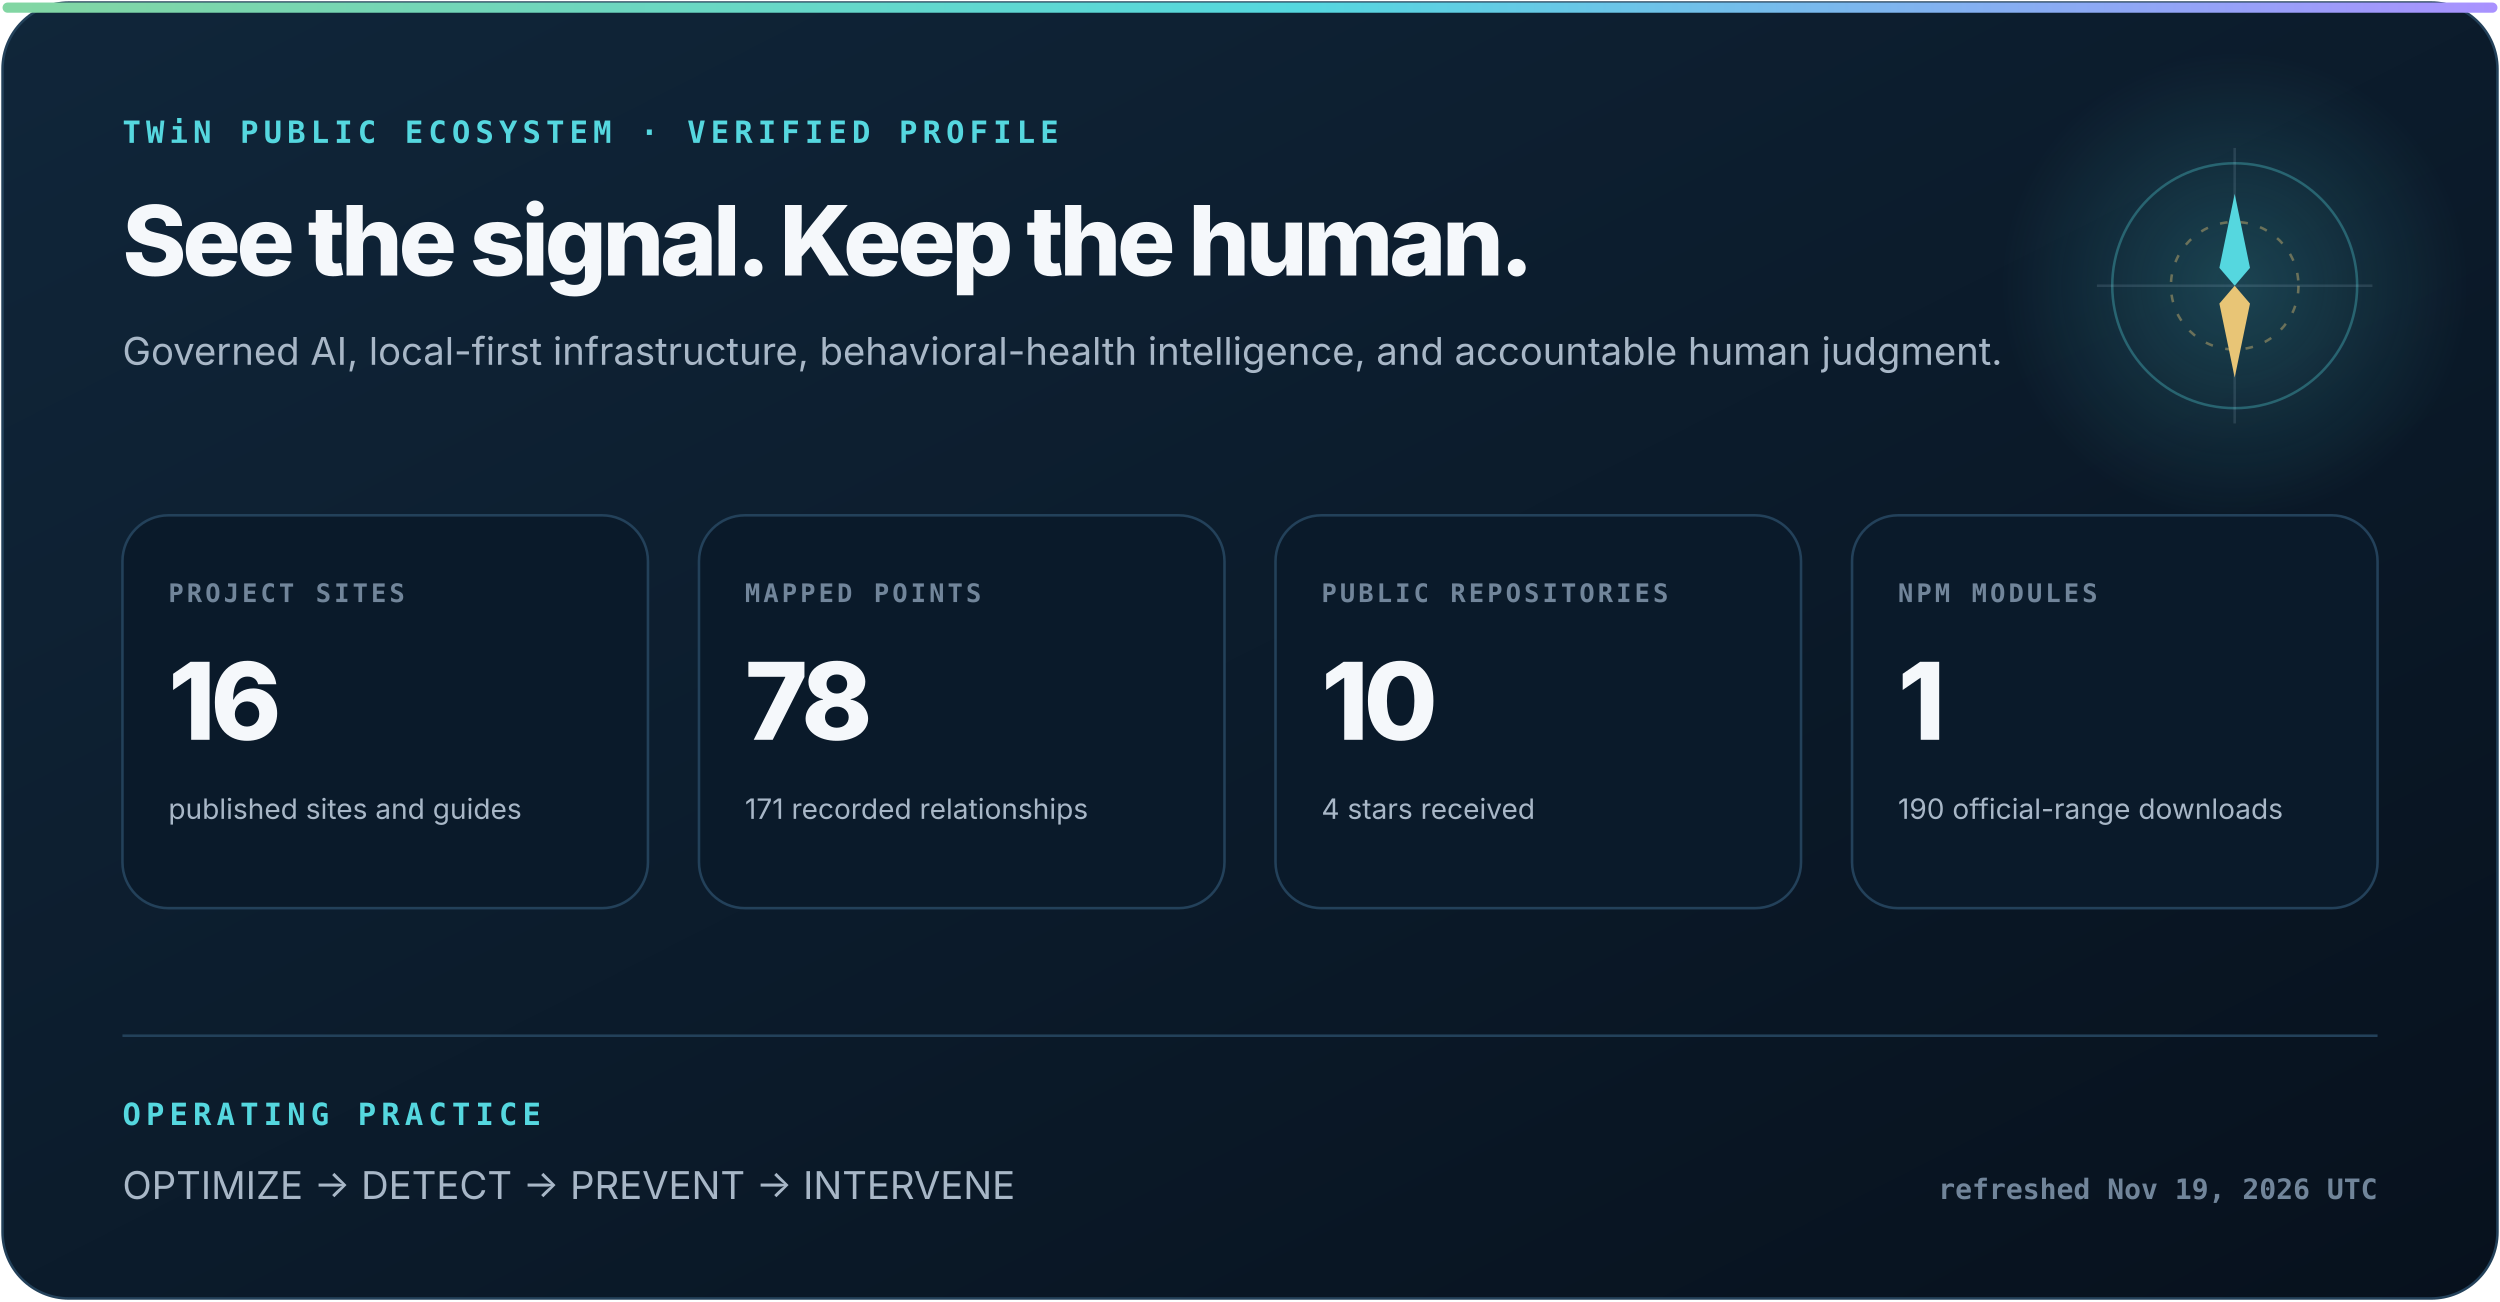
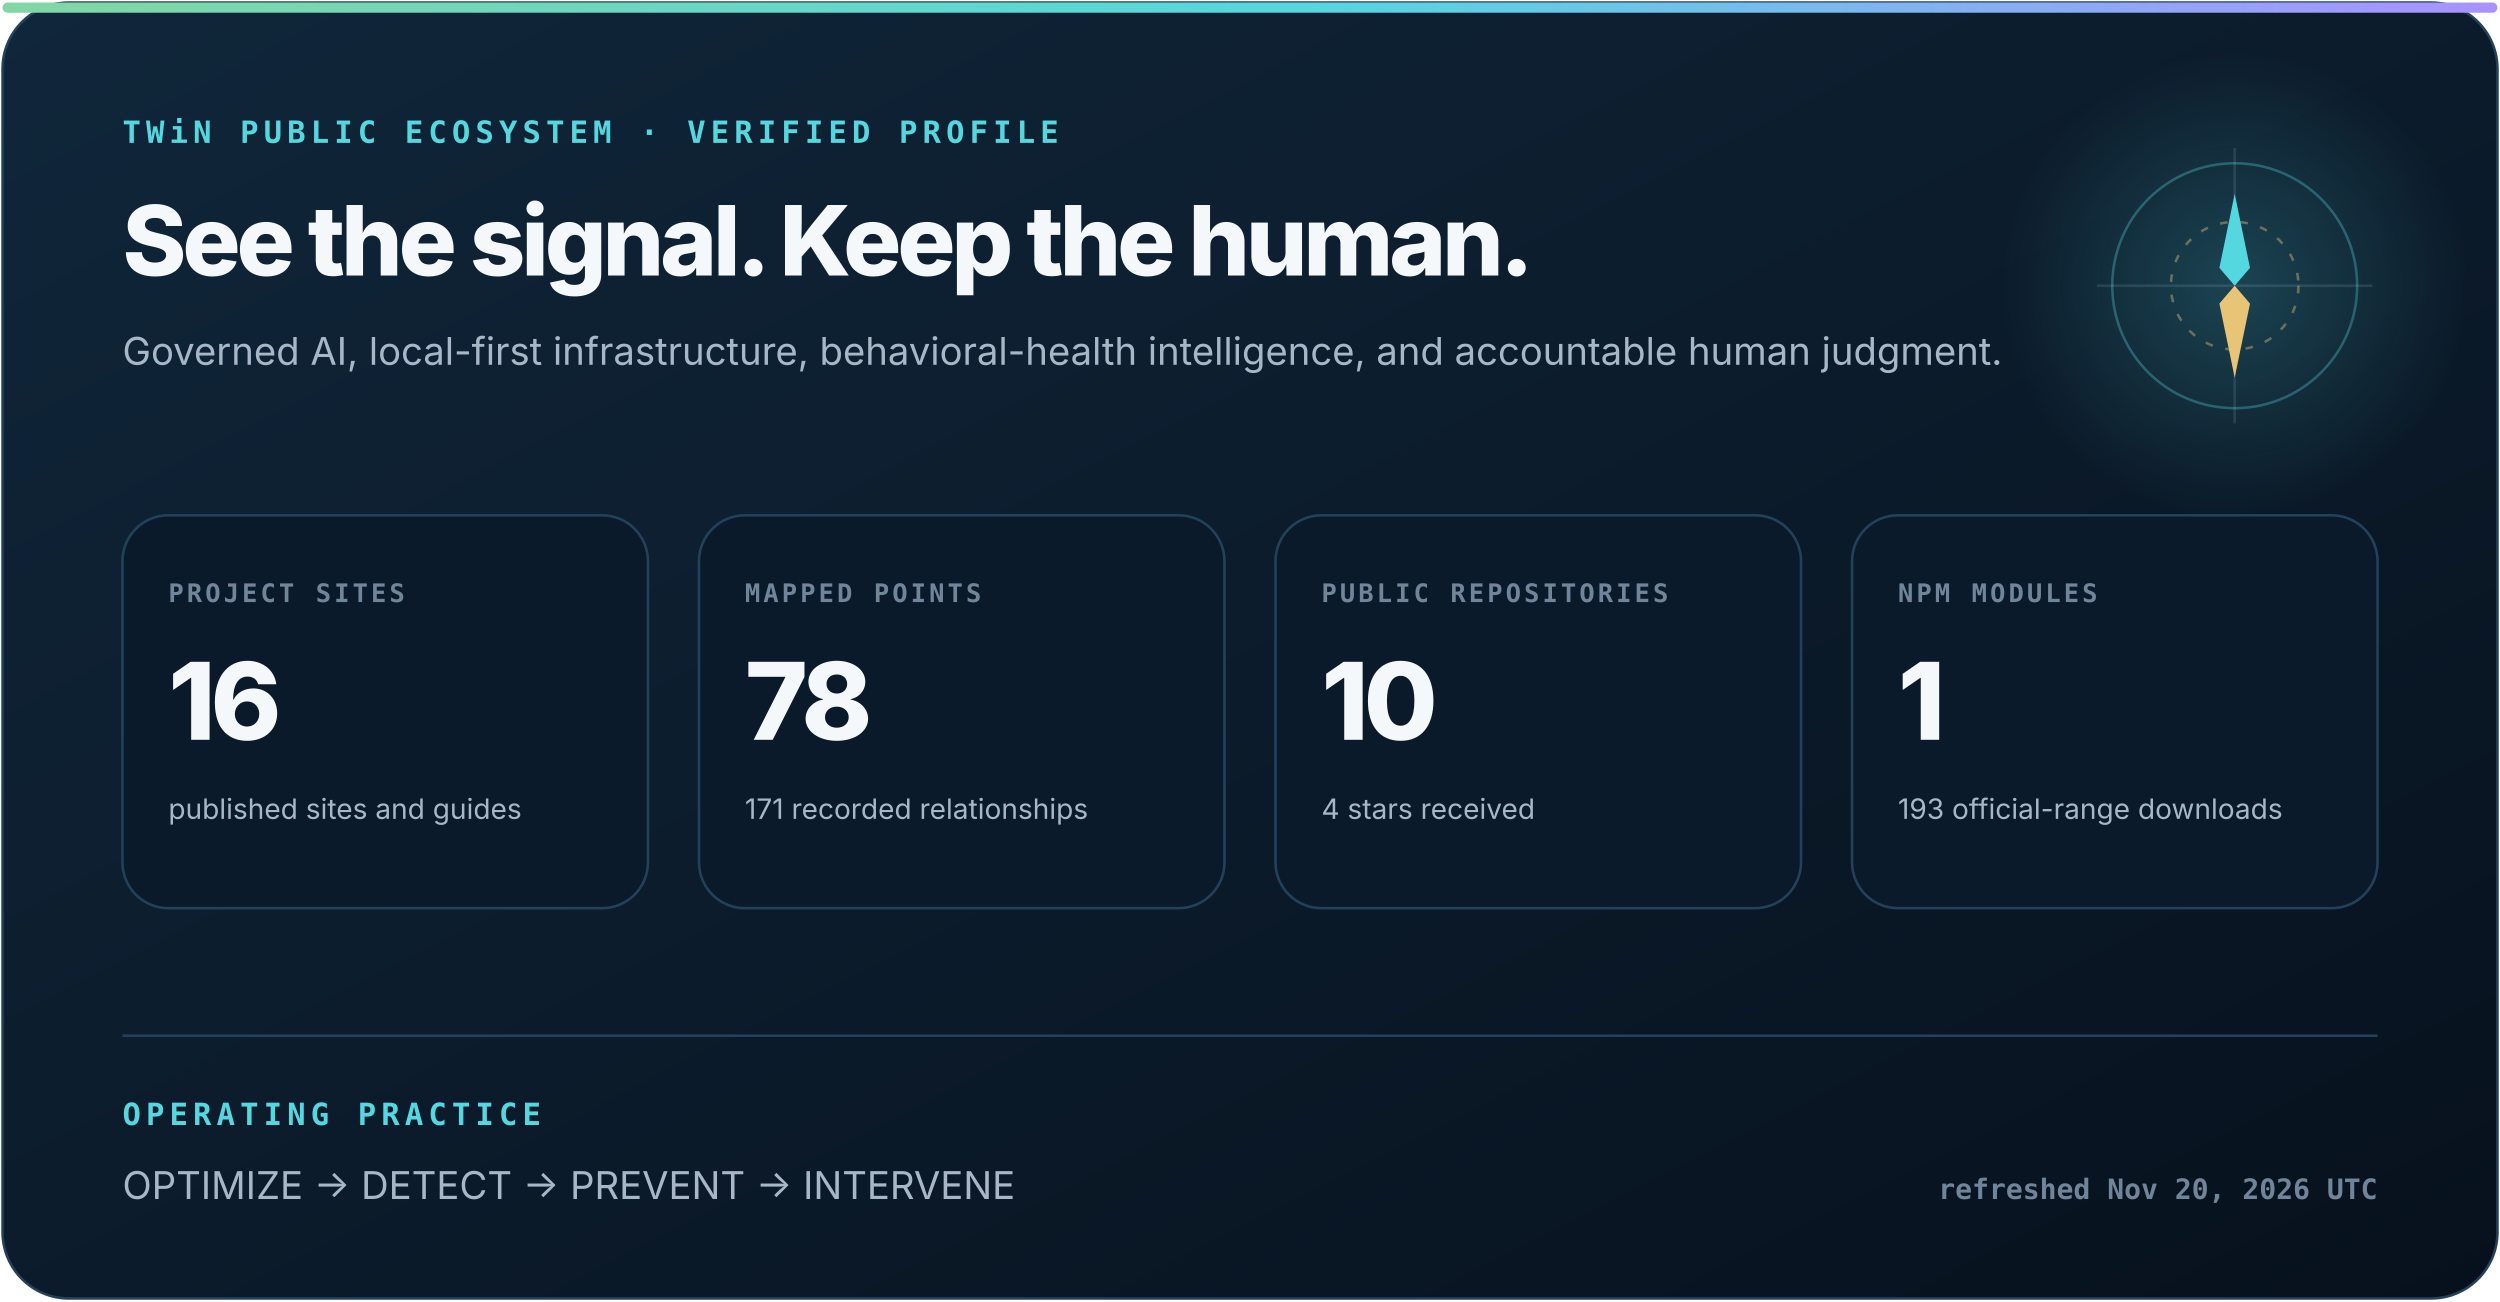
<svg xmlns="http://www.w3.org/2000/svg" width="980" height="510" viewBox="0 0 980 510" role="img" aria-labelledby="title description">
  <defs>
    <linearGradient id="surface" x1="0" y1="0" x2="1" y2="1">
      <stop stop-color="#10263a" />
      <stop offset="1" stop-color="#07111d" />
    </linearGradient>
    <linearGradient id="signal" x1="0" y1="0" x2="1" y2="0">
      <stop stop-color="#83d6a2" />
      <stop offset=".52" stop-color="#55d7df" />
      <stop offset="1" stop-color="#aa91ff" />
    </linearGradient>
    <radialGradient id="glow">
      <stop stop-color="#55d7df" stop-opacity=".22" />
      <stop offset="1" stop-color="#55d7df" stop-opacity="0" />
    </radialGradient>
  </defs>
  <style>
    text { font-family: Inter, ui-sans-serif, system-ui, -apple-system, "Segoe UI", sans-serif; fill: #f5f8fb; }
    .eyebrow { font: 800 12px ui-monospace, SFMono-Regular, Consolas, monospace; letter-spacing: 2px; fill: #55d7df; }
    .heading { font-size: 38px; font-weight: 800; letter-spacing: -1.6px; }
    .subhead { font-size: 15px; fill: #a8b7c7; }
    .label { font: 800 10px ui-monospace, SFMono-Regular, Consolas, monospace; letter-spacing: 1.2px; fill: #71859a; }
    .metric { font-size: 42px; font-weight: 820; letter-spacing: -2px; }
    .detail { font-size: 11px; fill: #a8b7c7; }
    .foot { font: 650 11px ui-monospace, SFMono-Regular, Consolas, monospace; fill: #71859a; }
  </style>
  <rect x="1" y="1" width="978" height="508" rx="26" fill="url(#surface)" stroke="#23415a" />
  <rect x="1" y="1" width="978" height="4" rx="2" fill="url(#signal)" />
  <circle cx="876" cy="112" r="92" fill="url(#glow)" />
  <circle cx="876" cy="112" r="48" fill="none" stroke="#55d7df" stroke-opacity=".32" />
  <circle cx="876" cy="112" r="25" fill="none" stroke="#e8c576" stroke-opacity=".4" stroke-dasharray="3 5" />
  <path d="M876 58V166M822 112H930" stroke="#b6d0e6" stroke-opacity=".14" />
  <path d="M876 76l6 29-6 7-6-7z" fill="#55d7df" />
  <path d="M876 148l-6-29 6-7 6 7z" fill="#e8c576" />
  <text x="48" y="56" class="eyebrow">TWiN PUBLIC ECOSYSTEM · VERIFIED PROFILE</text>
  <text x="48" y="108" class="heading">See the signal. Keep the human.</text>
  <text x="48" y="143" class="subhead">Governed AI, local-first infrastructure, behavioral-health intelligence, and accountable human judgment.</text>
  <g transform="translate(48 202)">
    <rect width="206" height="154" rx="18" fill="#0a1a2a" stroke="#23415a" />
    <text x="18" y="34" class="label">PROJECT SITES</text>
    <text x="18" y="88" class="metric">16</text>
    <text x="18" y="119" class="detail">published sites and guides</text>
  </g>
  <g transform="translate(274 202)">
    <rect width="206" height="154" rx="18" fill="#0a1a2a" stroke="#23415a" />
    <text x="18" y="34" class="label">MAPPED POINTS</text>
    <text x="18" y="88" class="metric">78</text>
    <text x="18" y="119" class="detail">171 recorded relationships</text>
  </g>
  <g transform="translate(500 202)">
    <rect width="206" height="154" rx="18" fill="#0a1a2a" stroke="#23415a" />
    <text x="18" y="34" class="label">PUBLIC REPOSITORIES</text>
    <text x="18" y="88" class="metric">10</text>
    <text x="18" y="119" class="detail">4 stars received</text>
  </g>
  <g transform="translate(726 202)">
    <rect width="206" height="154" rx="18" fill="#0a1a2a" stroke="#23415a" />
    <text x="18" y="34" class="label">NPM MODULES</text>
    <text x="18" y="88" class="metric">1</text>
-     <text x="18" y="119" class="detail">190 official-range downloads</text>
+     <text x="18" y="119" class="detail">193 official-range downloads</text>
  </g>
  <path d="M48 406H932" stroke="#23415a" />
  <text x="48" y="441" class="eyebrow">OPERATING PRACTICE</text>
  <text x="48" y="470" class="subhead">OPTIMIZE  →  DETECT  →  PREVENT  →  INTERVENE</text>
-   <text x="932" y="470" text-anchor="end" class="foot">refreshed Nov 19, 2026 UTC</text>
+   <text x="932" y="470" text-anchor="end" class="foot">refreshed Nov 20, 2026 UTC</text>
</svg>
